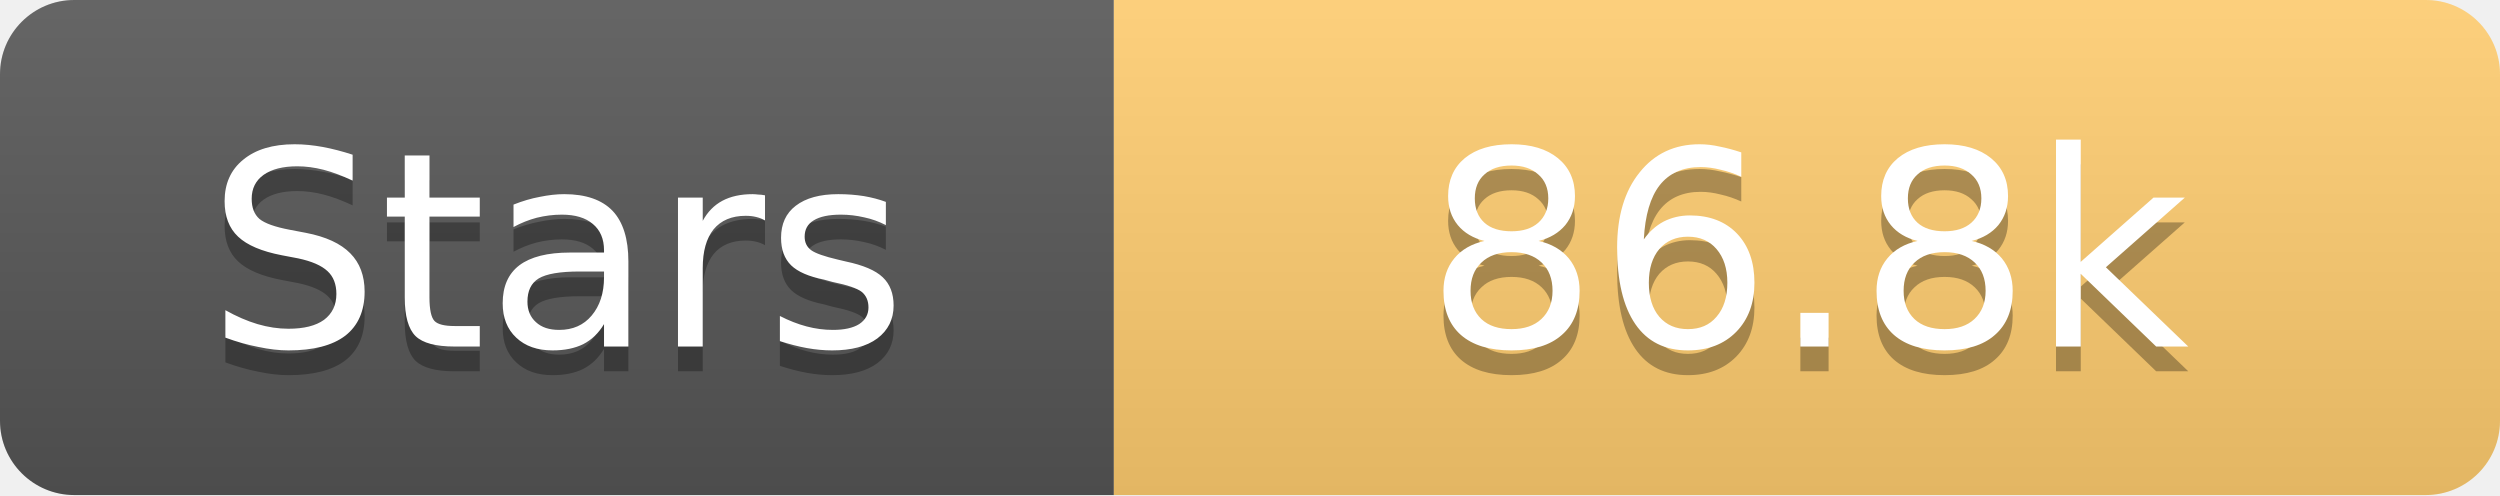
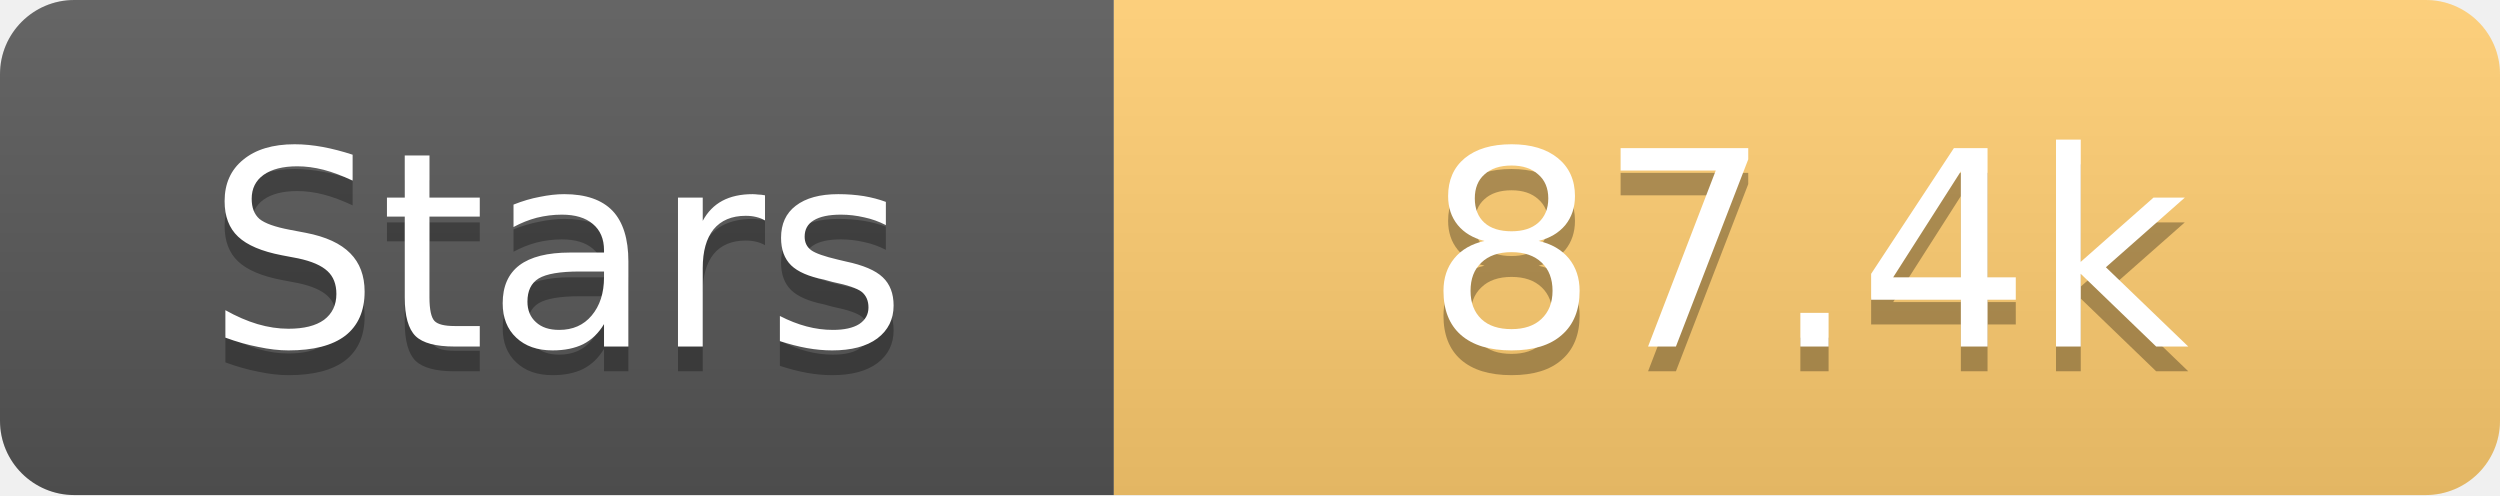
<svg xmlns="http://www.w3.org/2000/svg" width="101" height="20">
  <linearGradient id="s" x2="0" y2="100%">
    <stop offset="0" stop-color="#fff" stop-opacity=".1" />
    <stop offset="1" stop-opacity=".1" />
  </linearGradient>
  <clipPath id="r">
    <rect width="101" height="20" rx="3" fill="#fff" />
  </clipPath>
  <g clip-path="url(#r)">
    <rect width="45" height="20" fill="#555" />
    <rect x="45" width="56" height="20" fill="#fdcb6e" />
    <rect width="101" height="20" fill="url(#s)" />
  </g>
  <g fill="#fff" text-anchor="middle" font-family="Verdana,Geneva,DejaVu Sans,sans-serif" text-rendering="geometricPrecision" font-size="11">
    <text x="22.5" y="15" fill="#010101" fill-opacity=".3">Stars</text>
    <text x="22.5" y="14">Stars</text>
-     <text x="73.0" y="15" fill="#010101" fill-opacity=".3">86.8k</text>
-     <text x="73.0" y="14">86.8k</text>
+     <text x="73.0" y="15" fill="#010101" fill-opacity=".3">87.4k</text>
+     <text x="73.0" y="14">87.4k</text>
  </g>
</svg>
